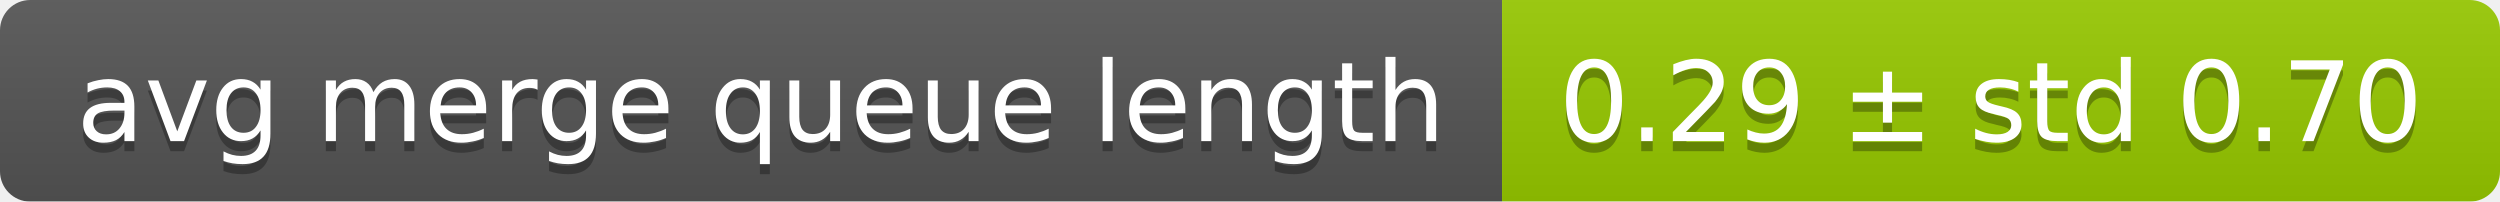
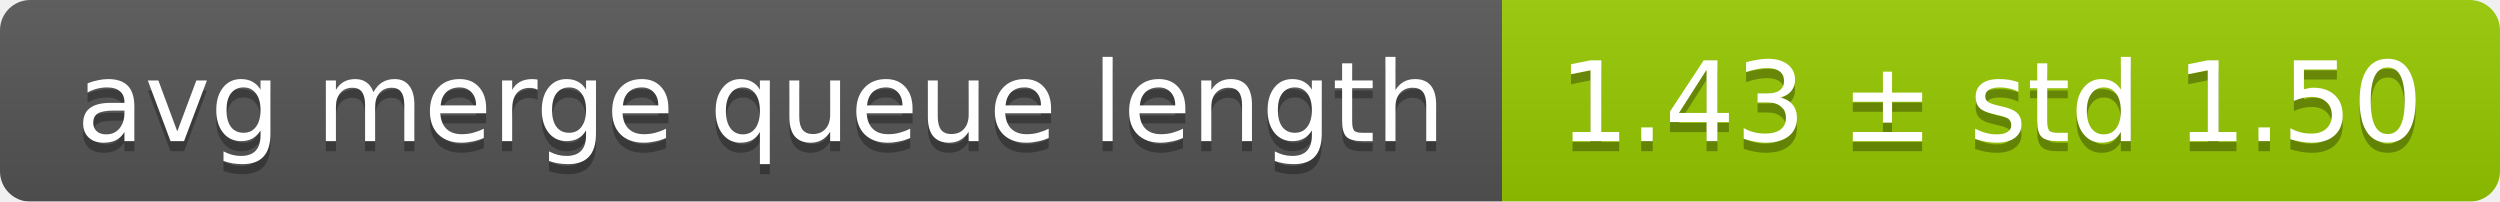
<svg xmlns="http://www.w3.org/2000/svg" width="248" height="20">
  <linearGradient id="smooth" x2="0" y2="100%">
    <stop offset="0" stop-color="#bbb" stop-opacity=".1" />
    <stop offset="1" stop-opacity=".1" />
  </linearGradient>
  <mask id="round">
    <rect width="248" height="20" rx="3" fill="#fff" />
  </mask>
  <g mask="url(#round)">
    <rect width="149" height="20" fill="#555" />
    <rect x="149" width="99" height="20" fill="#97ca00" />
    <rect width="248" height="20" fill="url(#smooth)" />
  </g>
  <g fill="#fff" text-anchor="middle" font-family="DejaVu Sans,Verdana,Geneva,sans-serif" font-size="11">
    <text x="75.5" y="15" fill="#010101" fill-opacity=".3">avg merge queue length</text>
    <text x="75.5" y="14">avg merge queue length</text>
-     <text x="197.5" y="15" fill="#010101" fill-opacity=".3">0.29 ± std 0.70</text>
-     <text x="197.5" y="14">0.29 ± std 0.70</text>
+     <text x="197.5" y="15" fill="#010101" fill-opacity=".3">1.43 ± std 1.50</text>
+     <text x="197.5" y="14">1.43 ± std 1.50</text>
  </g>
</svg>
